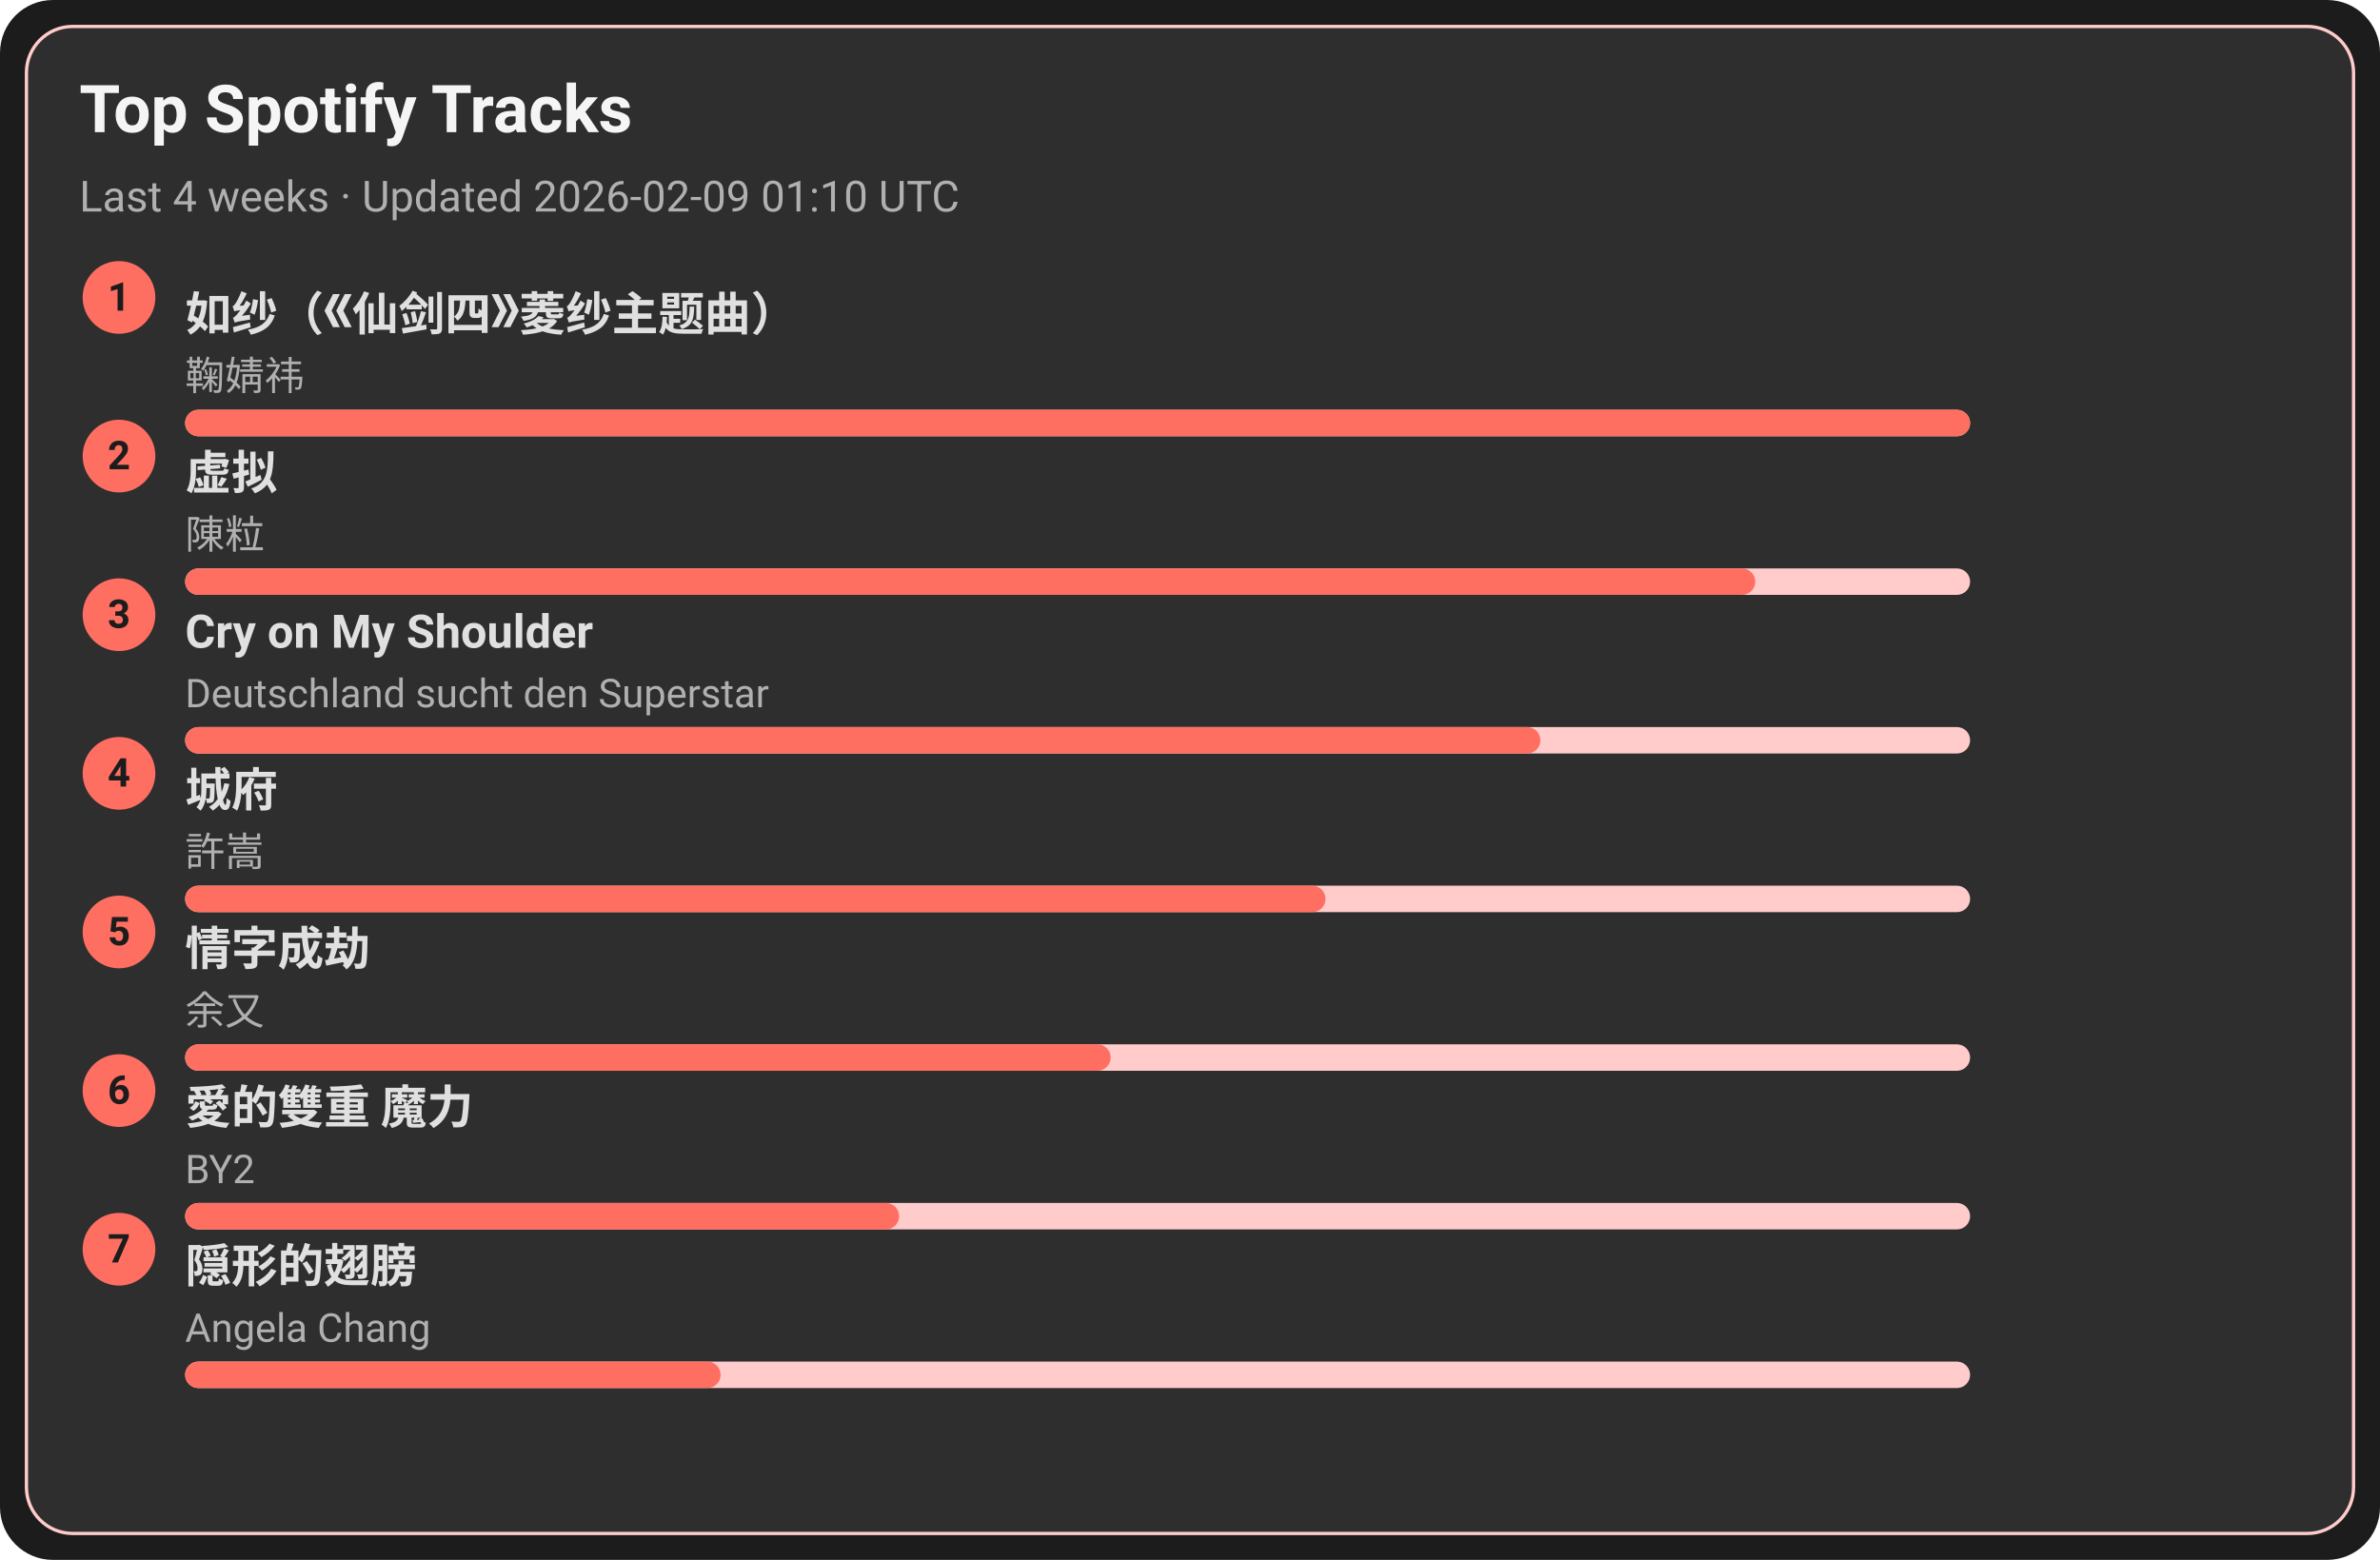
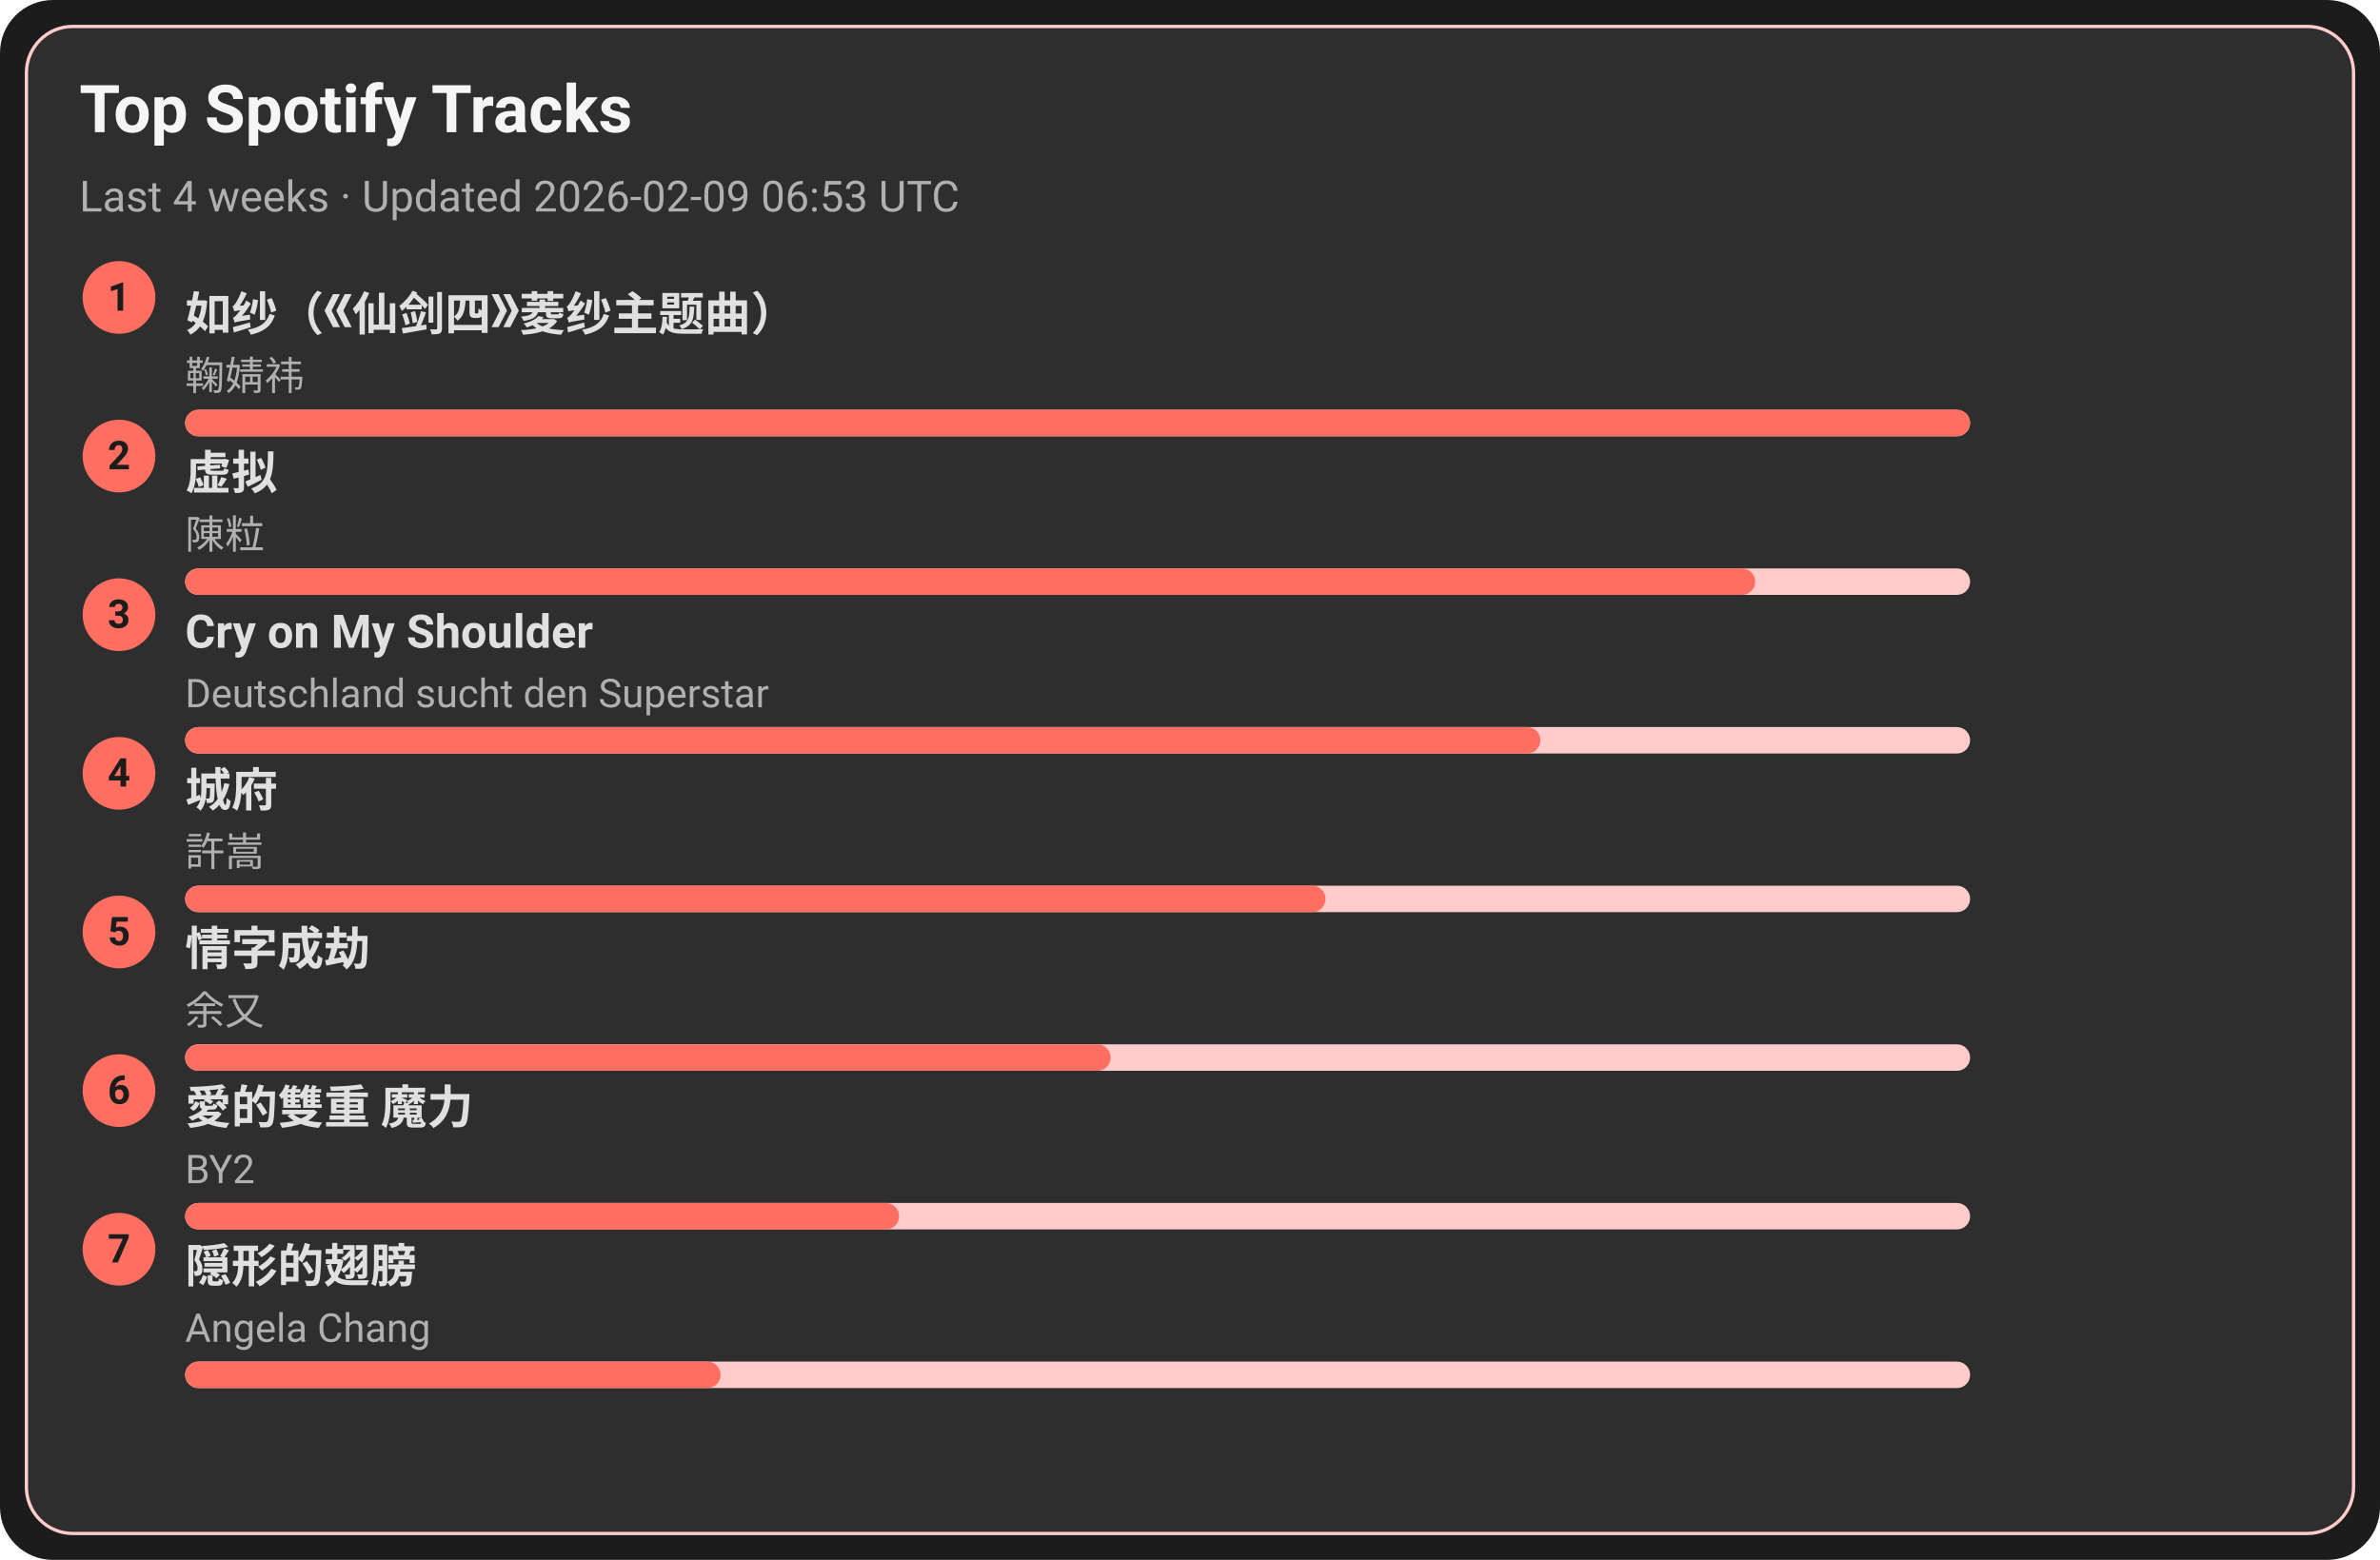
<svg xmlns="http://www.w3.org/2000/svg" width="720" height="472" viewBox="0 0 720 472">
  <style>text{font-family:-apple-system,BlinkMacSystemFont,Segoe UI,Roboto,Ubuntu,Helvetica Neue,Arial,Noto Sans,sans-serif}</style>
  <rect width="720" height="472" rx="16" fill="#1c1c1c" />
  <rect x="8" y="8" width="704" height="456" rx="14" fill="#2e2e2e" stroke="#ffcccb" />
  <text x="24" y="40" font-size="20" fill="#f5f5f5" font-weight="600">Top Spotify Tracks</text>
-   <text x="24" y="64" font-size="13" fill="#b0b0b0">Last 4 weeks · Updated 2026-02-09 01:10 UTC</text>
+   <text x="24" y="64" font-size="13" fill="#b0b0b0">Last 4 weeks · Updated 2026-02-09 06:53 UTC</text>
  <circle cx="36" cy="90" r="11" fill="#ff6f61" />
  <text x="36" y="94" text-anchor="middle" font-size="12" fill="#1c1c1c" font-weight="700">1</text>
  <a href="https://open.spotify.com/track/69FUNgvEVkNbHq43lgvdme" target="_blank" rel="noopener noreferrer">
    <text x="56" y="100" font-size="14" fill="#e0e0e0" font-weight="600">如纱（《仙剑四》菱纱主题曲）</text>
  </a>
  <text x="56" y="118" font-size="12" fill="#b0b0b0">鞠婧祎</text>
  <rect x="56" y="124" width="540" height="8" rx="4" fill="#ffcccb" />
  <rect x="56" y="124" width="540" height="8" rx="4" fill="#ff6f61" />
  <circle cx="36" cy="138" r="11" fill="#ff6f61" />
  <text x="36" y="142" text-anchor="middle" font-size="12" fill="#1c1c1c" font-weight="700">2</text>
  <a href="https://open.spotify.com/track/5l9sg05BhpfsdLfRvjGsAf" target="_blank" rel="noopener noreferrer">
    <text x="56" y="148" font-size="14" fill="#e0e0e0" font-weight="600">虚拟</text>
  </a>
  <text x="56" y="166" font-size="12" fill="#b0b0b0">陳粒</text>
  <rect x="56" y="172" width="540" height="8" rx="4" fill="#ffcccb" />
  <rect x="56" y="172" width="475" height="8" rx="4" fill="#ff6f61" />
  <circle cx="36" cy="186" r="11" fill="#ff6f61" />
  <text x="36" y="190" text-anchor="middle" font-size="12" fill="#1c1c1c" font-weight="700">3</text>
  <a href="https://open.spotify.com/track/6usmG2MoD0C0Lc2pNgCVWV" target="_blank" rel="noopener noreferrer">
    <text x="56" y="196" font-size="14" fill="#e0e0e0" font-weight="600">Cry on My Shoulder</text>
  </a>
  <text x="56" y="214" font-size="12" fill="#b0b0b0">Deutschland sucht den Superstar</text>
  <rect x="56" y="220" width="540" height="8" rx="4" fill="#ffcccb" />
  <rect x="56" y="220" width="410" height="8" rx="4" fill="#ff6f61" />
  <circle cx="36" cy="234" r="11" fill="#ff6f61" />
  <text x="36" y="238" text-anchor="middle" font-size="12" fill="#1c1c1c" font-weight="700">4</text>
  <a href="https://open.spotify.com/track/4AmlSf7hye0QVpnHCcEoEw" target="_blank" rel="noopener noreferrer">
    <text x="56" y="244" font-size="14" fill="#e0e0e0" font-weight="600">城府</text>
  </a>
  <text x="56" y="262" font-size="12" fill="#b0b0b0">許嵩</text>
  <rect x="56" y="268" width="540" height="8" rx="4" fill="#ffcccb" />
  <rect x="56" y="268" width="345" height="8" rx="4" fill="#ff6f61" />
  <circle cx="36" cy="282" r="11" fill="#ff6f61" />
  <text x="36" y="286" text-anchor="middle" font-size="12" fill="#1c1c1c" font-weight="700">5</text>
  <a href="https://open.spotify.com/track/6PLof7Z5mvbp9im83J4m3m" target="_blank" rel="noopener noreferrer">
    <text x="56" y="292" font-size="14" fill="#e0e0e0" font-weight="600">情字成劫</text>
  </a>
  <text x="56" y="310" font-size="12" fill="#b0b0b0">余又</text>
  <rect x="56" y="316" width="540" height="8" rx="4" fill="#ffcccb" />
  <rect x="56" y="316" width="280" height="8" rx="4" fill="#ff6f61" />
  <circle cx="36" cy="330" r="11" fill="#ff6f61" />
  <text x="36" y="334" text-anchor="middle" font-size="12" fill="#1c1c1c" font-weight="700">6</text>
  <a href="https://open.spotify.com/track/0yYmS4k3R0TTdDhvOBxRVp" target="_blank" rel="noopener noreferrer">
    <text x="56" y="340" font-size="14" fill="#e0e0e0" font-weight="600">愛的雙重 魔力</text>
  </a>
  <text x="56" y="358" font-size="12" fill="#b0b0b0">BY2</text>
  <rect x="56" y="364" width="540" height="8" rx="4" fill="#ffcccb" />
  <rect x="56" y="364" width="216" height="8" rx="4" fill="#ff6f61" />
  <circle cx="36" cy="378" r="11" fill="#ff6f61" />
  <text x="36" y="382" text-anchor="middle" font-size="12" fill="#1c1c1c" font-weight="700">7</text>
  <a href="https://open.spotify.com/track/6Tv5ukQ3xK8WHxJgWMM6vM" target="_blank" rel="noopener noreferrer">
    <text x="56" y="388" font-size="14" fill="#e0e0e0" font-weight="600">隠形的翅膀</text>
  </a>
  <text x="56" y="406" font-size="12" fill="#b0b0b0">Angela Chang</text>
  <rect x="56" y="412" width="540" height="8" rx="4" fill="#ffcccb" />
  <rect x="56" y="412" width="162" height="8" rx="4" fill="#ff6f61" />
</svg>
